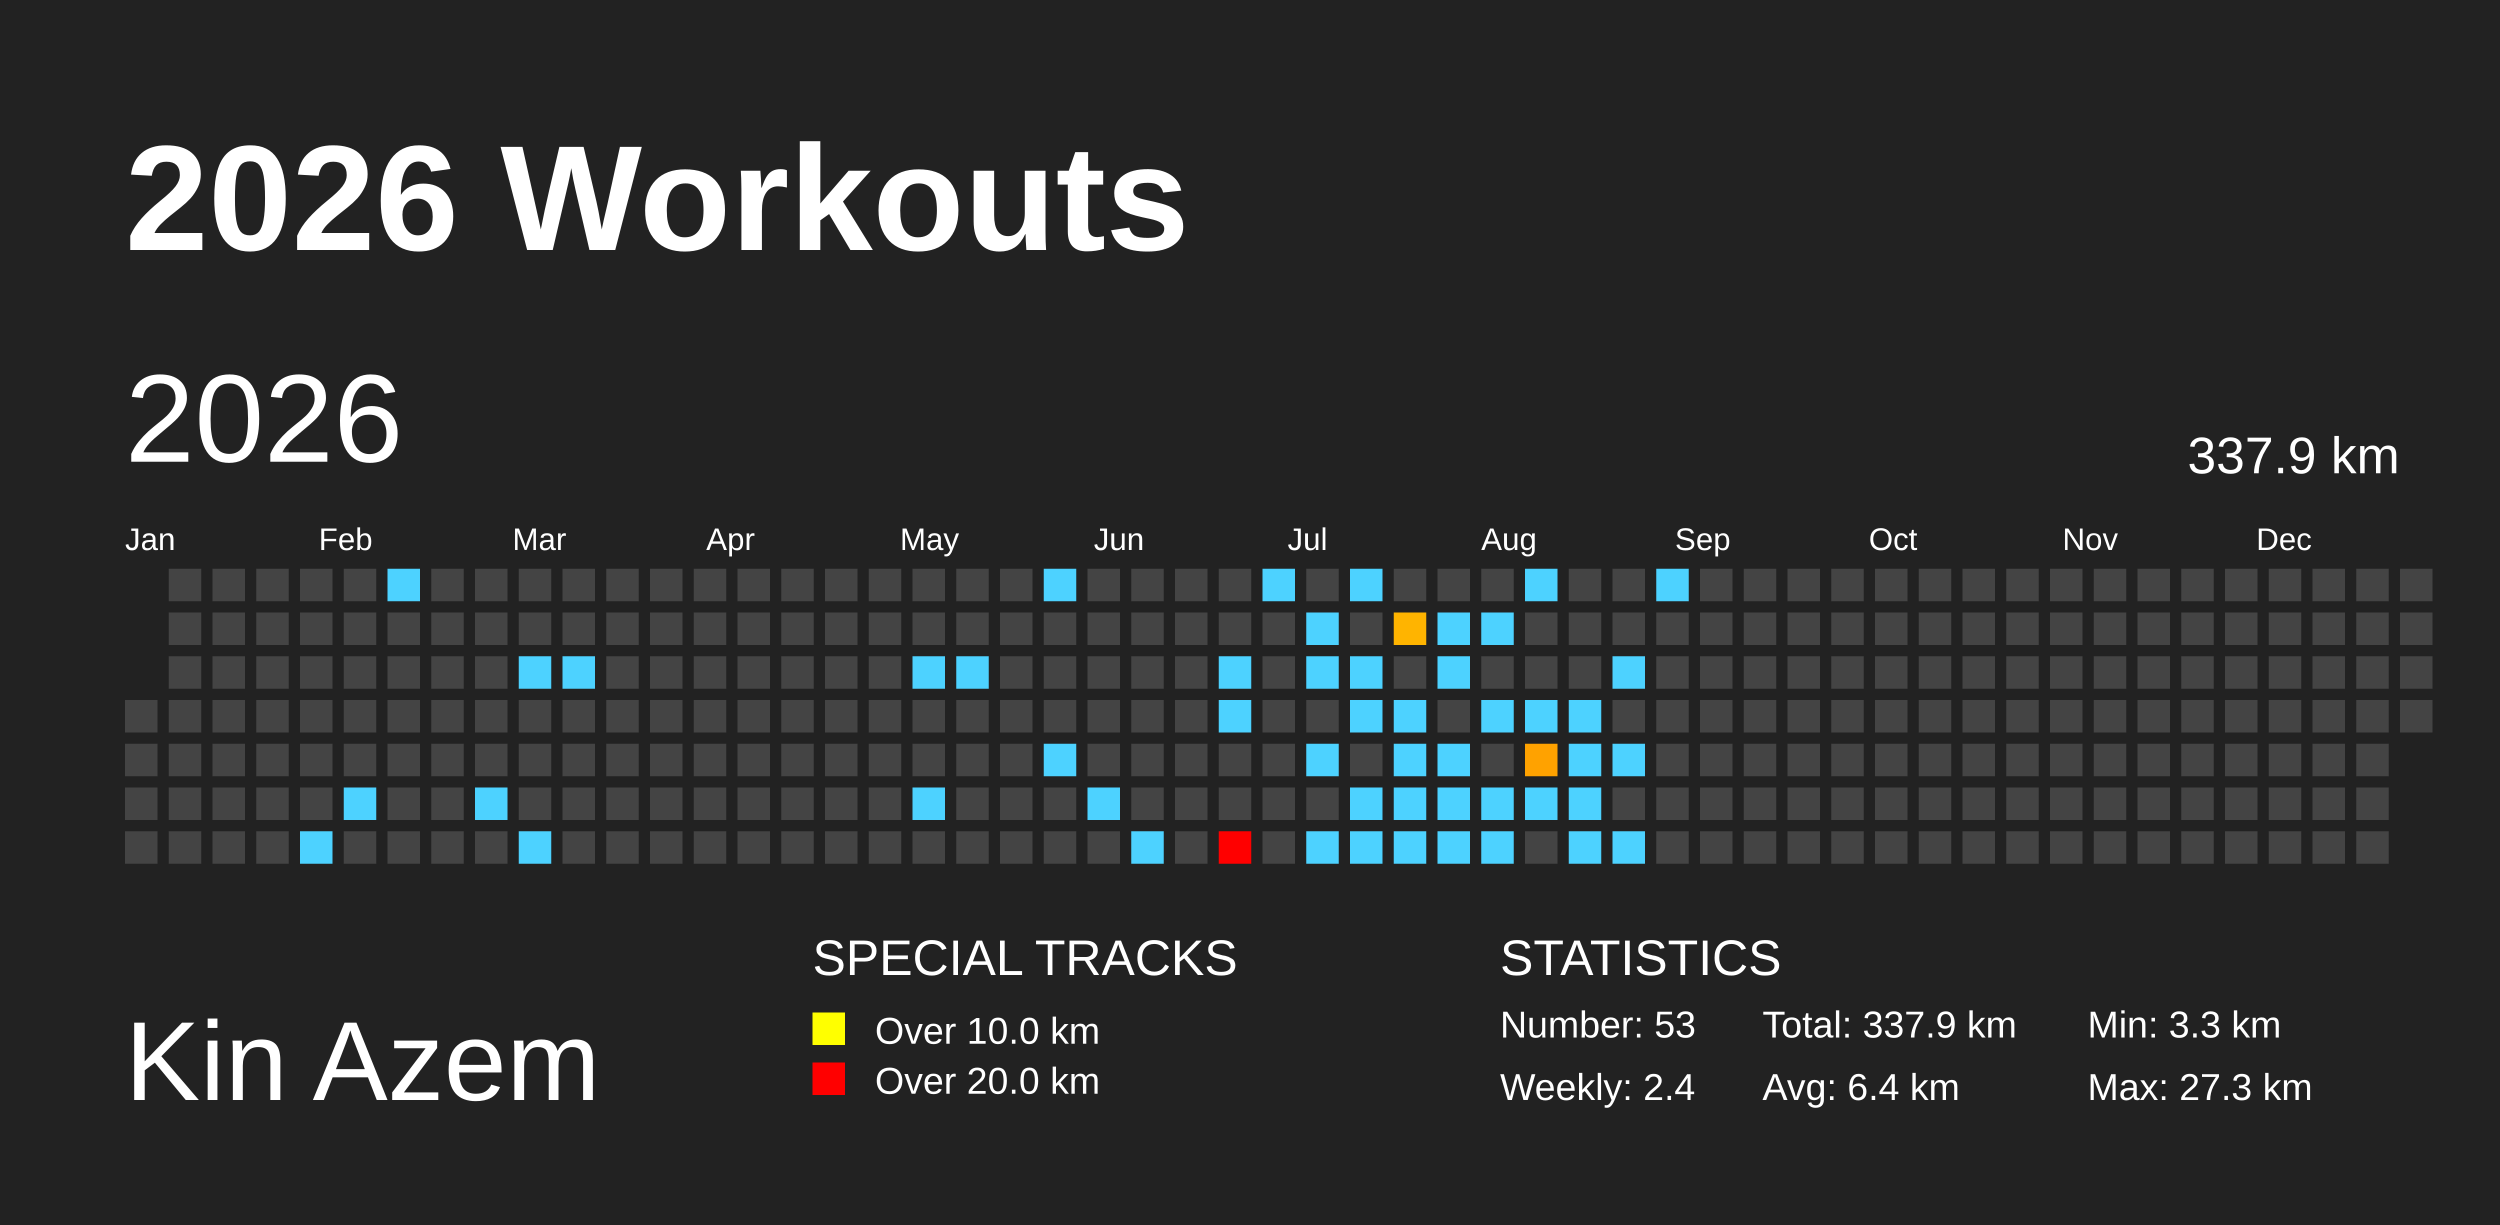
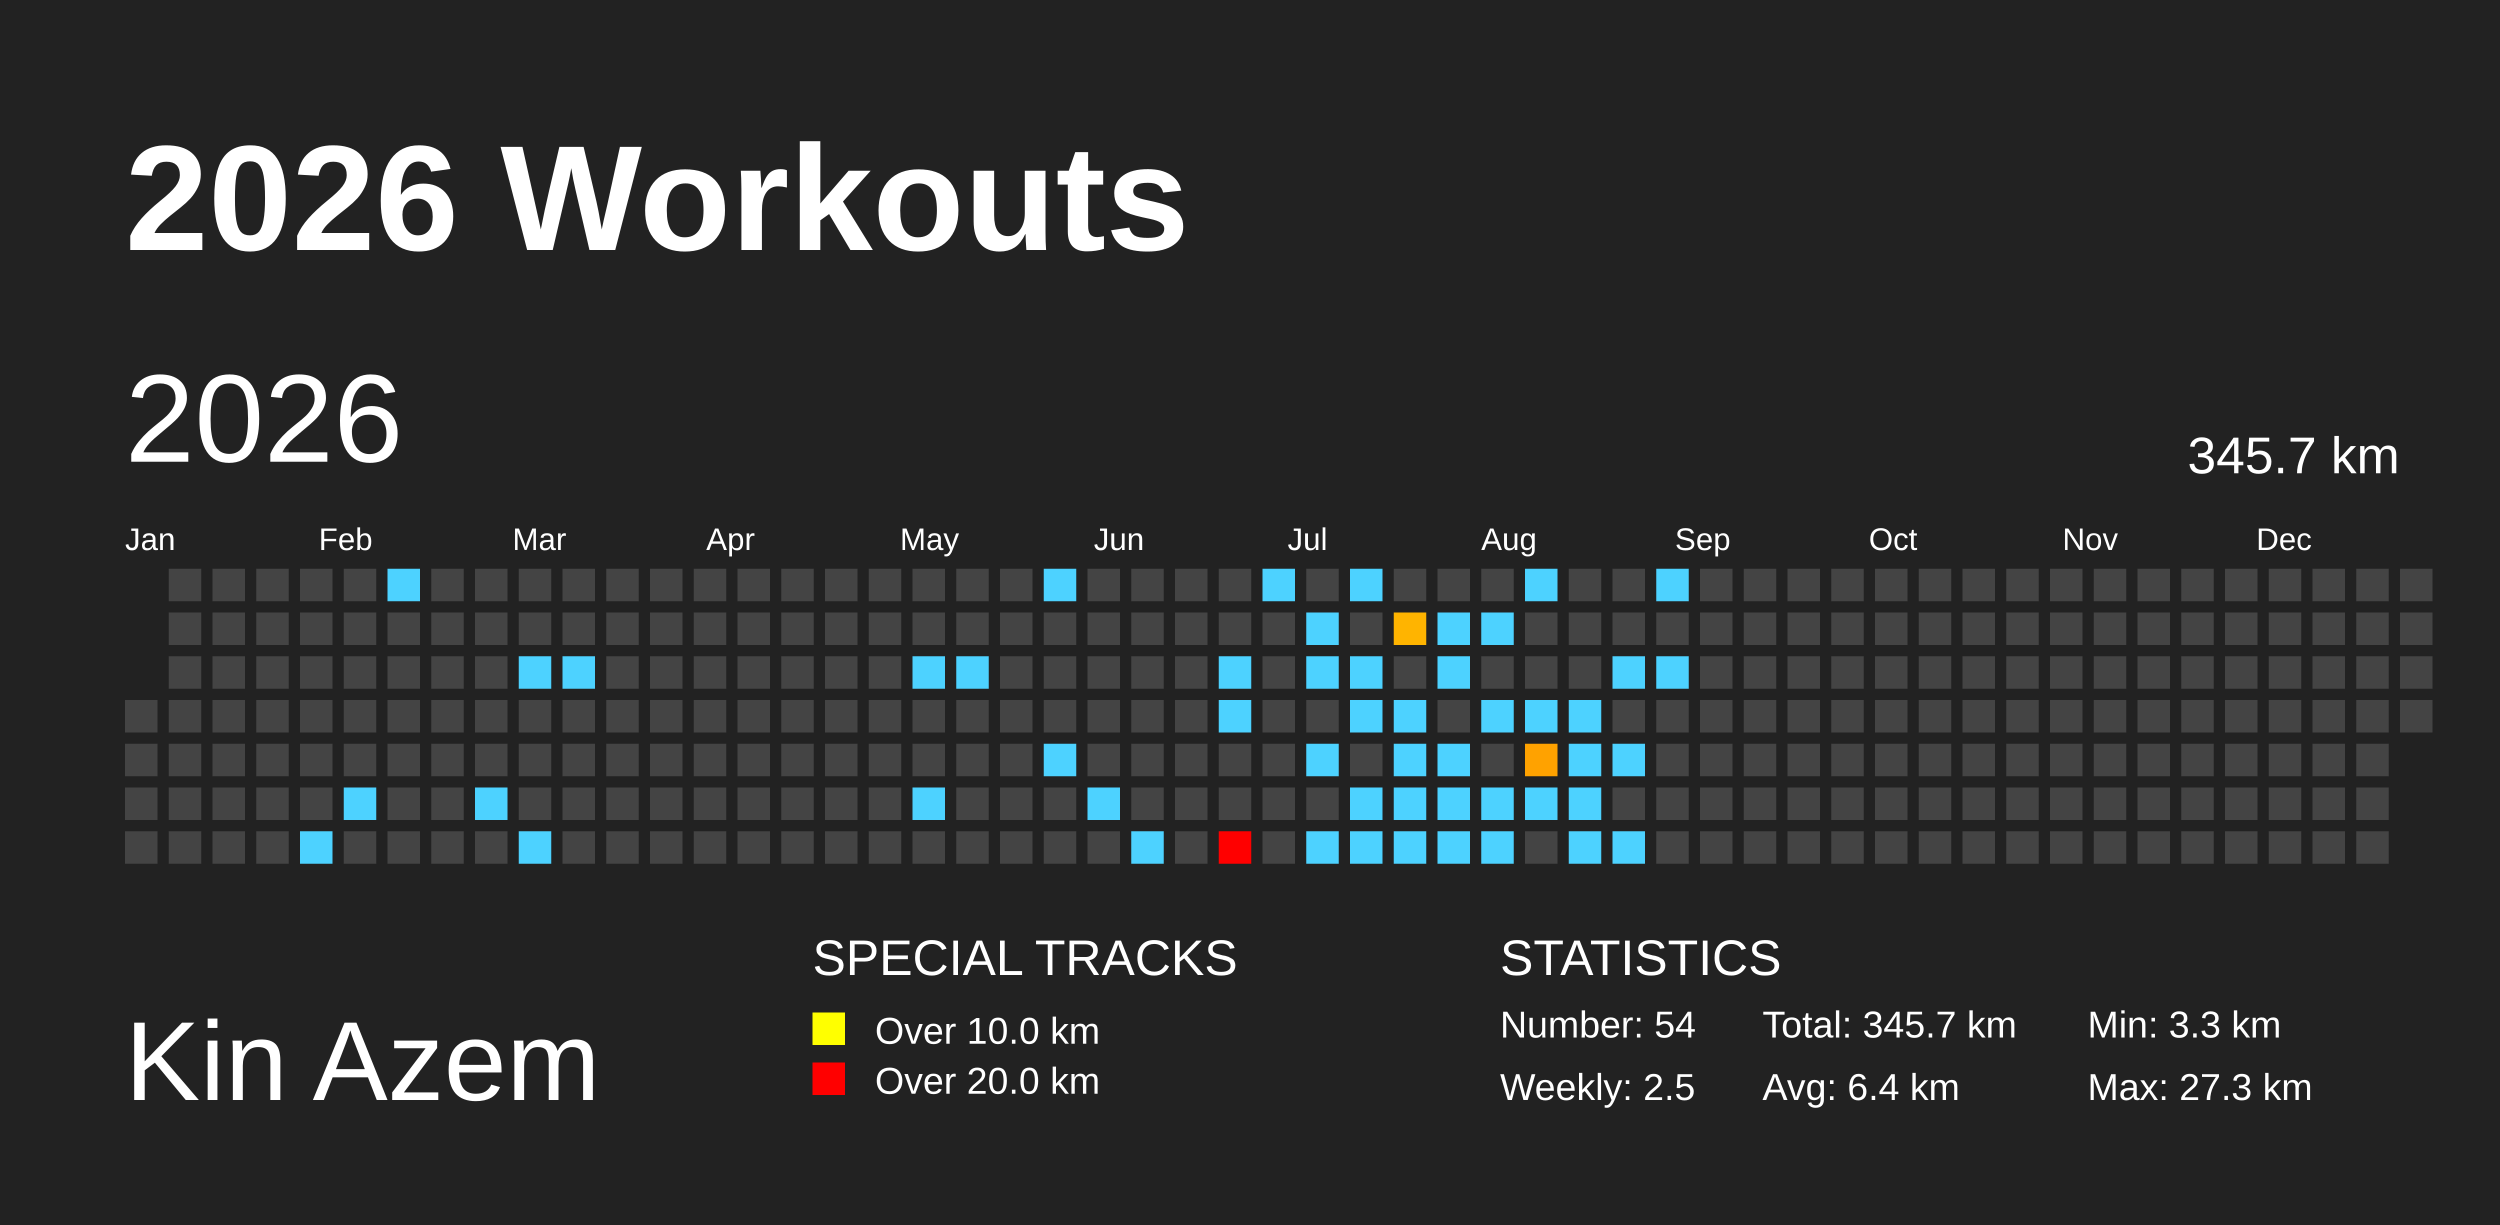
<svg xmlns="http://www.w3.org/2000/svg" baseProfile="full" height="98mm" version="1.1" viewBox="0,0,200,98" width="200mm">
  <defs>
    <pattern height="2" id="indoor-stripe" patternUnits="userSpaceOnUse" width="2">
      <line stroke="white" stroke-opacity="0.45" stroke-width="0.5" x1="0" x2="2" y1="2" y2="0" />
    </pattern>
  </defs>
  <rect fill="#222222" height="98" width="200" x="0" y="0" />
  <text fill="#FFFFFF" style="font-size:12px; font-family:Arial; font-weight:bold;" x="10" y="20">2026 Workouts</text>
  <text fill="#FFFFFF" style="font-size:9px; font-family:Arial" x="10" y="88">Kin Azem</text>
  <text fill="#FFFFFF" style="font-size:4px; font-family:Arial" x="65" y="78">SPECIAL TRACKS</text>
  <rect fill="yellow" height="2.6" width="2.6" x="65" y="81" />
  <text fill="#FFFFFF" style="font-size:3px; font-family:Arial" x="70" y="83.5">Over 10.0 km</text>
  <rect fill="red" height="2.6" width="2.6" x="65" y="85" />
  <text fill="#FFFFFF" style="font-size:3px; font-family:Arial" x="70" y="87.5">Over 20.0 km</text>
  <text fill="#FFFFFF" style="font-size:4px; font-family:Arial" x="120" y="78">STATISTICS</text>
-   <text fill="#FFFFFF" style="font-size:3px; font-family:Arial" x="120" y="83">Number: 53</text>
-   <text fill="#FFFFFF" style="font-size:3px; font-family:Arial" x="120" y="88">Weekly: 2.4</text>
-   <text fill="#FFFFFF" style="font-size:3px; font-family:Arial" x="141" y="83">Total: 337.9 km</text>
+   <text fill="#FFFFFF" style="font-size:3px; font-family:Arial" x="120" y="83">Number: 54</text>
+   <text fill="#FFFFFF" style="font-size:3px; font-family:Arial" x="120" y="88">Weekly: 2.5</text>
+   <text fill="#FFFFFF" style="font-size:3px; font-family:Arial" x="141" y="83">Total: 345.7 km</text>
  <text fill="#FFFFFF" style="font-size:3px; font-family:Arial" x="141" y="88">Avg: 6.4 km</text>
  <text fill="#FFFFFF" style="font-size:3px; font-family:Arial" x="167" y="83">Min: 3.3 km</text>
  <text fill="#FFFFFF" style="font-size:3px; font-family:Arial" x="167" y="88">Max: 27.3 km</text>
  <text dominant-baseline="hanging" fill="#FFFFFF" style="font-size:10.0px; font-family:Arial;" x="10" y="30">2026</text>
-   <text dominant-baseline="hanging" fill="#FFFFFF" style="font-size:4.125px; font-family:Arial;" x="175" y="35">337.9 km</text>
+   <text dominant-baseline="hanging" fill="#FFFFFF" style="font-size:4.125px; font-family:Arial;" x="175" y="35">345.7 km</text>
  <text fill="#FFFFFF" style="font-size:2.5px; font-family:Arial" x="10.0" y="44">Jan</text>
  <text fill="#FFFFFF" style="font-size:2.5px; font-family:Arial" x="25.5" y="44">Feb</text>
  <text fill="#FFFFFF" style="font-size:2.5px; font-family:Arial" x="41.0" y="44">Mar</text>
  <text fill="#FFFFFF" style="font-size:2.5px; font-family:Arial" x="56.5" y="44">Apr</text>
  <text fill="#FFFFFF" style="font-size:2.5px; font-family:Arial" x="72.0" y="44">May</text>
  <text fill="#FFFFFF" style="font-size:2.5px; font-family:Arial" x="87.5" y="44">Jun</text>
  <text fill="#FFFFFF" style="font-size:2.5px; font-family:Arial" x="103.0" y="44">Jul</text>
  <text fill="#FFFFFF" style="font-size:2.5px; font-family:Arial" x="118.5" y="44">Aug</text>
  <text fill="#FFFFFF" style="font-size:2.5px; font-family:Arial" x="134.0" y="44">Sep</text>
  <text fill="#FFFFFF" style="font-size:2.5px; font-family:Arial" x="149.5" y="44">Oct</text>
  <text fill="#FFFFFF" style="font-size:2.5px; font-family:Arial" x="165.0" y="44">Nov</text>
  <text fill="#FFFFFF" style="font-size:2.5px; font-family:Arial" x="180.5" y="44">Dec</text>
  <rect fill="#444444" height="2.6" width="2.6" x="10.0" y="56.0" />
  <rect fill="#444444" height="2.6" width="2.6" x="10.0" y="59.5" />
  <rect fill="#444444" height="2.6" width="2.6" x="10.0" y="63.0" />
  <rect fill="#444444" height="2.6" width="2.6" x="10.0" y="66.5" />
  <rect fill="#444444" height="2.6" width="2.6" x="13.5" y="45.5" />
  <rect fill="#444444" height="2.6" width="2.6" x="13.5" y="49.0" />
  <rect fill="#444444" height="2.6" width="2.6" x="13.5" y="52.5" />
  <rect fill="#444444" height="2.6" width="2.6" x="13.5" y="56.0" />
  <rect fill="#444444" height="2.6" width="2.6" x="13.5" y="59.5" />
  <rect fill="#444444" height="2.6" width="2.6" x="13.5" y="63.0" />
  <rect fill="#444444" height="2.6" width="2.6" x="13.5" y="66.5" />
  <rect fill="#444444" height="2.6" width="2.6" x="17.0" y="45.5" />
  <rect fill="#444444" height="2.6" width="2.6" x="17.0" y="49.0" />
  <rect fill="#444444" height="2.6" width="2.6" x="17.0" y="52.5" />
  <rect fill="#444444" height="2.6" width="2.6" x="17.0" y="56.0" />
  <rect fill="#444444" height="2.6" width="2.6" x="17.0" y="59.5" />
  <rect fill="#444444" height="2.6" width="2.6" x="17.0" y="63.0" />
  <rect fill="#444444" height="2.6" width="2.6" x="17.0" y="66.5" />
  <rect fill="#444444" height="2.6" width="2.6" x="20.5" y="45.5" />
  <rect fill="#444444" height="2.6" width="2.6" x="20.5" y="49.0" />
  <rect fill="#444444" height="2.6" width="2.6" x="20.5" y="52.5" />
  <rect fill="#444444" height="2.6" width="2.6" x="20.5" y="56.0" />
  <rect fill="#444444" height="2.6" width="2.6" x="20.5" y="59.5" />
  <rect fill="#444444" height="2.6" width="2.6" x="20.5" y="63.0" />
  <rect fill="#444444" height="2.6" width="2.6" x="20.5" y="66.5" />
  <rect fill="#444444" height="2.6" width="2.6" x="24.0" y="45.5" />
  <rect fill="#444444" height="2.6" width="2.6" x="24.0" y="49.0" />
  <rect fill="#444444" height="2.6" width="2.6" x="24.0" y="52.5" />
  <rect fill="#444444" height="2.6" width="2.6" x="24.0" y="56.0" />
  <rect fill="#444444" height="2.6" width="2.6" x="24.0" y="59.5" />
  <rect fill="#444444" height="2.6" width="2.6" x="24.0" y="63.0" />
  <rect fill="#4dd2ff" height="2.6" width="2.6" x="24.0" y="66.5" />
  <rect fill="#444444" height="2.6" width="2.6" x="27.5" y="45.5" />
  <rect fill="#444444" height="2.6" width="2.6" x="27.5" y="49.0" />
  <rect fill="#444444" height="2.6" width="2.6" x="27.5" y="52.5" />
  <rect fill="#444444" height="2.6" width="2.6" x="27.5" y="56.0" />
  <rect fill="#444444" height="2.6" width="2.6" x="27.5" y="59.5" />
  <rect fill="#4dd2ff" height="2.6" width="2.6" x="27.5" y="63.0" />
  <rect fill="#444444" height="2.6" width="2.6" x="27.5" y="66.5" />
  <rect fill="#4dd2ff" height="2.6" width="2.6" x="31.0" y="45.5" />
  <rect fill="#444444" height="2.6" width="2.6" x="31.0" y="49.0" />
  <rect fill="#444444" height="2.6" width="2.6" x="31.0" y="52.5" />
  <rect fill="#444444" height="2.6" width="2.6" x="31.0" y="56.0" />
  <rect fill="#444444" height="2.6" width="2.6" x="31.0" y="59.5" />
  <rect fill="#444444" height="2.6" width="2.6" x="31.0" y="63.0" />
  <rect fill="#444444" height="2.6" width="2.6" x="31.0" y="66.5" />
  <rect fill="#444444" height="2.6" width="2.6" x="34.5" y="45.5" />
  <rect fill="#444444" height="2.6" width="2.6" x="34.5" y="49.0" />
  <rect fill="#444444" height="2.6" width="2.6" x="34.5" y="52.5" />
  <rect fill="#444444" height="2.6" width="2.6" x="34.5" y="56.0" />
  <rect fill="#444444" height="2.6" width="2.6" x="34.5" y="59.5" />
  <rect fill="#444444" height="2.6" width="2.6" x="34.5" y="63.0" />
  <rect fill="#444444" height="2.6" width="2.6" x="34.5" y="66.5" />
  <rect fill="#444444" height="2.6" width="2.6" x="38.0" y="45.5" />
  <rect fill="#444444" height="2.6" width="2.6" x="38.0" y="49.0" />
  <rect fill="#444444" height="2.6" width="2.6" x="38.0" y="52.5" />
  <rect fill="#444444" height="2.6" width="2.6" x="38.0" y="56.0" />
  <rect fill="#444444" height="2.6" width="2.6" x="38.0" y="59.5" />
  <rect fill="#4dd2ff" height="2.6" width="2.6" x="38.0" y="63.0" />
  <rect fill="#444444" height="2.6" width="2.6" x="38.0" y="66.5" />
  <rect fill="#444444" height="2.6" width="2.6" x="41.5" y="45.5" />
  <rect fill="#444444" height="2.6" width="2.6" x="41.5" y="49.0" />
  <rect fill="#4dd2ff" height="2.6" width="2.6" x="41.5" y="52.5" />
  <rect fill="#444444" height="2.6" width="2.6" x="41.5" y="56.0" />
  <rect fill="#444444" height="2.6" width="2.6" x="41.5" y="59.5" />
  <rect fill="#444444" height="2.6" width="2.6" x="41.5" y="63.0" />
  <rect fill="#4dd2ff" height="2.6" width="2.6" x="41.5" y="66.5" />
  <rect fill="#444444" height="2.6" width="2.6" x="45.0" y="45.5" />
  <rect fill="#444444" height="2.6" width="2.6" x="45.0" y="49.0" />
  <rect fill="#4dd2ff" height="2.6" width="2.6" x="45.0" y="52.5" />
  <rect fill="#444444" height="2.6" width="2.6" x="45.0" y="56.0" />
  <rect fill="#444444" height="2.6" width="2.6" x="45.0" y="59.5" />
  <rect fill="#444444" height="2.6" width="2.6" x="45.0" y="63.0" />
  <rect fill="#444444" height="2.6" width="2.6" x="45.0" y="66.5" />
  <rect fill="#444444" height="2.6" width="2.6" x="48.5" y="45.5" />
  <rect fill="#444444" height="2.6" width="2.6" x="48.5" y="49.0" />
  <rect fill="#444444" height="2.6" width="2.6" x="48.5" y="52.5" />
  <rect fill="#444444" height="2.6" width="2.6" x="48.5" y="56.0" />
  <rect fill="#444444" height="2.6" width="2.6" x="48.5" y="59.5" />
  <rect fill="#444444" height="2.6" width="2.6" x="48.5" y="63.0" />
  <rect fill="#444444" height="2.6" width="2.6" x="48.5" y="66.5" />
  <rect fill="#444444" height="2.6" width="2.6" x="52.0" y="45.5" />
  <rect fill="#444444" height="2.6" width="2.6" x="52.0" y="49.0" />
  <rect fill="#444444" height="2.6" width="2.6" x="52.0" y="52.5" />
  <rect fill="#444444" height="2.6" width="2.6" x="52.0" y="56.0" />
  <rect fill="#444444" height="2.6" width="2.6" x="52.0" y="59.5" />
  <rect fill="#444444" height="2.6" width="2.6" x="52.0" y="63.0" />
  <rect fill="#444444" height="2.6" width="2.6" x="52.0" y="66.5" />
  <rect fill="#444444" height="2.6" width="2.6" x="55.5" y="45.5" />
  <rect fill="#444444" height="2.6" width="2.6" x="55.5" y="49.0" />
  <rect fill="#444444" height="2.6" width="2.6" x="55.5" y="52.5" />
  <rect fill="#444444" height="2.6" width="2.6" x="55.5" y="56.0" />
  <rect fill="#444444" height="2.6" width="2.6" x="55.5" y="59.5" />
  <rect fill="#444444" height="2.6" width="2.6" x="55.5" y="63.0" />
  <rect fill="#444444" height="2.6" width="2.6" x="55.5" y="66.5" />
  <rect fill="#444444" height="2.6" width="2.6" x="59.0" y="45.5" />
  <rect fill="#444444" height="2.6" width="2.6" x="59.0" y="49.0" />
  <rect fill="#444444" height="2.6" width="2.6" x="59.0" y="52.5" />
  <rect fill="#444444" height="2.6" width="2.6" x="59.0" y="56.0" />
  <rect fill="#444444" height="2.6" width="2.6" x="59.0" y="59.5" />
  <rect fill="#444444" height="2.6" width="2.6" x="59.0" y="63.0" />
  <rect fill="#444444" height="2.6" width="2.6" x="59.0" y="66.5" />
  <rect fill="#444444" height="2.6" width="2.6" x="62.5" y="45.5" />
  <rect fill="#444444" height="2.6" width="2.6" x="62.5" y="49.0" />
  <rect fill="#444444" height="2.6" width="2.6" x="62.5" y="52.5" />
  <rect fill="#444444" height="2.6" width="2.6" x="62.5" y="56.0" />
  <rect fill="#444444" height="2.6" width="2.6" x="62.5" y="59.5" />
  <rect fill="#444444" height="2.6" width="2.6" x="62.5" y="63.0" />
  <rect fill="#444444" height="2.6" width="2.6" x="62.5" y="66.5" />
  <rect fill="#444444" height="2.6" width="2.6" x="66.0" y="45.5" />
  <rect fill="#444444" height="2.6" width="2.6" x="66.0" y="49.0" />
  <rect fill="#444444" height="2.6" width="2.6" x="66.0" y="52.5" />
  <rect fill="#444444" height="2.6" width="2.6" x="66.0" y="56.0" />
  <rect fill="#444444" height="2.6" width="2.6" x="66.0" y="59.5" />
  <rect fill="#444444" height="2.6" width="2.6" x="66.0" y="63.0" />
  <rect fill="#444444" height="2.6" width="2.6" x="66.0" y="66.5" />
  <rect fill="#444444" height="2.6" width="2.6" x="69.5" y="45.5" />
  <rect fill="#444444" height="2.6" width="2.6" x="69.5" y="49.0" />
  <rect fill="#444444" height="2.6" width="2.6" x="69.5" y="52.5" />
  <rect fill="#444444" height="2.6" width="2.6" x="69.5" y="56.0" />
  <rect fill="#444444" height="2.6" width="2.6" x="69.5" y="59.5" />
  <rect fill="#444444" height="2.6" width="2.6" x="69.5" y="63.0" />
  <rect fill="#444444" height="2.6" width="2.6" x="69.5" y="66.5" />
  <rect fill="#444444" height="2.6" width="2.6" x="73.0" y="45.5" />
  <rect fill="#444444" height="2.6" width="2.6" x="73.0" y="49.0" />
  <rect fill="#4dd2ff" height="2.6" width="2.6" x="73.0" y="52.5" />
  <rect fill="#444444" height="2.6" width="2.6" x="73.0" y="56.0" />
  <rect fill="#444444" height="2.6" width="2.6" x="73.0" y="59.5" />
  <rect fill="#4dd2ff" height="2.6" width="2.6" x="73.0" y="63.0" />
  <rect fill="#444444" height="2.6" width="2.6" x="73.0" y="66.5" />
  <rect fill="#444444" height="2.6" width="2.6" x="76.5" y="45.5" />
  <rect fill="#444444" height="2.6" width="2.6" x="76.5" y="49.0" />
  <rect fill="#4dd2ff" height="2.6" width="2.6" x="76.5" y="52.5" />
  <rect fill="#444444" height="2.6" width="2.6" x="76.5" y="56.0" />
  <rect fill="#444444" height="2.6" width="2.6" x="76.5" y="59.5" />
  <rect fill="#444444" height="2.6" width="2.6" x="76.5" y="63.0" />
  <rect fill="#444444" height="2.6" width="2.6" x="76.5" y="66.5" />
  <rect fill="#444444" height="2.6" width="2.6" x="80.0" y="45.5" />
  <rect fill="#444444" height="2.6" width="2.6" x="80.0" y="49.0" />
  <rect fill="#444444" height="2.6" width="2.6" x="80.0" y="52.5" />
  <rect fill="#444444" height="2.6" width="2.6" x="80.0" y="56.0" />
  <rect fill="#444444" height="2.6" width="2.6" x="80.0" y="59.5" />
  <rect fill="#444444" height="2.6" width="2.6" x="80.0" y="63.0" />
  <rect fill="#444444" height="2.6" width="2.6" x="80.0" y="66.5" />
  <rect fill="#4dd2ff" height="2.6" width="2.6" x="83.5" y="45.5" />
  <rect fill="#444444" height="2.6" width="2.6" x="83.5" y="49.0" />
  <rect fill="#444444" height="2.6" width="2.6" x="83.5" y="52.5" />
  <rect fill="#444444" height="2.6" width="2.6" x="83.5" y="56.0" />
  <rect fill="#4dd2ff" height="2.6" width="2.6" x="83.5" y="59.5" />
  <rect fill="#444444" height="2.6" width="2.6" x="83.5" y="63.0" />
  <rect fill="#444444" height="2.6" width="2.6" x="83.5" y="66.5" />
  <rect fill="#444444" height="2.6" width="2.6" x="87.0" y="45.5" />
  <rect fill="#444444" height="2.6" width="2.6" x="87.0" y="49.0" />
  <rect fill="#444444" height="2.6" width="2.6" x="87.0" y="52.5" />
  <rect fill="#444444" height="2.6" width="2.6" x="87.0" y="56.0" />
  <rect fill="#444444" height="2.6" width="2.6" x="87.0" y="59.5" />
  <rect fill="#4dd2ff" height="2.6" width="2.6" x="87.0" y="63.0" />
  <rect fill="#444444" height="2.6" width="2.6" x="87.0" y="66.5" />
  <rect fill="#444444" height="2.6" width="2.6" x="90.5" y="45.5" />
  <rect fill="#444444" height="2.6" width="2.6" x="90.5" y="49.0" />
  <rect fill="#444444" height="2.6" width="2.6" x="90.5" y="52.5" />
  <rect fill="#444444" height="2.6" width="2.6" x="90.5" y="56.0" />
  <rect fill="#444444" height="2.6" width="2.6" x="90.5" y="59.5" />
  <rect fill="#444444" height="2.6" width="2.6" x="90.5" y="63.0" />
  <rect fill="#4dd2ff" height="2.6" width="2.6" x="90.5" y="66.5" />
  <rect fill="#444444" height="2.6" width="2.6" x="94.0" y="45.5" />
  <rect fill="#444444" height="2.6" width="2.6" x="94.0" y="49.0" />
  <rect fill="#444444" height="2.6" width="2.6" x="94.0" y="52.5" />
  <rect fill="#444444" height="2.6" width="2.6" x="94.0" y="56.0" />
  <rect fill="#444444" height="2.6" width="2.6" x="94.0" y="59.5" />
  <rect fill="#444444" height="2.6" width="2.6" x="94.0" y="63.0" />
  <rect fill="#444444" height="2.6" width="2.6" x="94.0" y="66.5" />
  <rect fill="#444444" height="2.6" width="2.6" x="97.5" y="45.5" />
  <rect fill="#444444" height="2.6" width="2.6" x="97.5" y="49.0" />
  <rect fill="#4dd2ff" height="2.6" width="2.6" x="97.5" y="52.5" />
  <rect fill="#4dd2ff" height="2.6" width="2.6" x="97.5" y="56.0" />
  <rect fill="#444444" height="2.6" width="2.6" x="97.5" y="59.5" />
  <rect fill="#444444" height="2.6" width="2.6" x="97.5" y="63.0" />
  <rect fill="red" height="2.6" width="2.6" x="97.5" y="66.5" />
  <rect fill="#4dd2ff" height="2.6" width="2.6" x="101.0" y="45.5" />
  <rect fill="#444444" height="2.6" width="2.6" x="101.0" y="49.0" />
  <rect fill="#444444" height="2.6" width="2.6" x="101.0" y="52.5" />
  <rect fill="#444444" height="2.6" width="2.6" x="101.0" y="56.0" />
  <rect fill="#444444" height="2.6" width="2.6" x="101.0" y="59.5" />
  <rect fill="#444444" height="2.6" width="2.6" x="101.0" y="63.0" />
  <rect fill="#444444" height="2.6" width="2.6" x="101.0" y="66.5" />
  <rect fill="#444444" height="2.6" width="2.6" x="104.5" y="45.5" />
  <rect fill="#4dd2ff" height="2.6" width="2.6" x="104.5" y="49.0" />
  <rect fill="#4dd2ff" height="2.6" width="2.6" x="104.5" y="52.5" />
  <rect fill="#444444" height="2.6" width="2.6" x="104.5" y="56.0" />
  <rect fill="#4dd2ff" height="2.6" width="2.6" x="104.5" y="59.5" />
  <rect fill="#444444" height="2.6" width="2.6" x="104.5" y="63.0" />
  <rect fill="#4dd2ff" height="2.6" width="2.6" x="104.5" y="66.5" />
  <rect fill="#4dd2ff" height="2.6" width="2.6" x="108.0" y="45.5" />
  <rect fill="#444444" height="2.6" width="2.6" x="108.0" y="49.0" />
  <rect fill="#4dd2ff" height="2.6" width="2.6" x="108.0" y="52.5" />
  <rect fill="#4dd2ff" height="2.6" width="2.6" x="108.0" y="56.0" />
  <rect fill="#444444" height="2.6" width="2.6" x="108.0" y="59.5" />
  <rect fill="#4dd2ff" height="2.6" width="2.6" x="108.0" y="63.0" />
  <rect fill="#4dd2ff" height="2.6" width="2.6" x="108.0" y="66.5" />
  <rect fill="#444444" height="2.6" width="2.6" x="111.5" y="45.5" />
  <rect fill="#ffb400" height="2.6" width="2.6" x="111.5" y="49.0" />
  <rect fill="#444444" height="2.6" width="2.6" x="111.5" y="52.5" />
  <rect fill="#4dd2ff" height="2.6" width="2.6" x="111.5" y="56.0" />
  <rect fill="#4dd2ff" height="2.6" width="2.6" x="111.5" y="59.5" />
  <rect fill="#4dd2ff" height="2.6" width="2.6" x="111.5" y="63.0" />
  <rect fill="#4dd2ff" height="2.6" width="2.6" x="111.5" y="66.5" />
  <rect fill="#444444" height="2.6" width="2.6" x="115.0" y="45.5" />
  <rect fill="#4dd2ff" height="2.6" width="2.6" x="115.0" y="49.0" />
  <rect fill="#4dd2ff" height="2.6" width="2.6" x="115.0" y="52.5" />
  <rect fill="#444444" height="2.6" width="2.6" x="115.0" y="56.0" />
  <rect fill="#4dd2ff" height="2.6" width="2.6" x="115.0" y="59.5" />
  <rect fill="#4dd2ff" height="2.6" width="2.6" x="115.0" y="63.0" />
  <rect fill="#4dd2ff" height="2.6" width="2.6" x="115.0" y="66.5" />
  <rect fill="#444444" height="2.6" width="2.6" x="118.5" y="45.5" />
  <rect fill="#4dd2ff" height="2.6" width="2.6" x="118.5" y="49.0" />
  <rect fill="#444444" height="2.6" width="2.6" x="118.5" y="52.5" />
  <rect fill="#4dd2ff" height="2.6" width="2.6" x="118.5" y="56.0" />
  <rect fill="#444444" height="2.6" width="2.6" x="118.5" y="59.5" />
  <rect fill="#4dd2ff" height="2.6" width="2.6" x="118.5" y="63.0" />
  <rect fill="#4dd2ff" height="2.6" width="2.6" x="118.5" y="66.5" />
  <rect fill="#4dd2ff" height="2.6" width="2.6" x="122.0" y="45.5" />
  <rect fill="#444444" height="2.6" width="2.6" x="122.0" y="49.0" />
  <rect fill="#444444" height="2.6" width="2.6" x="122.0" y="52.5" />
  <rect fill="#4dd2ff" height="2.6" width="2.6" x="122.0" y="56.0" />
  <rect fill="#ffa200" height="2.6" width="2.6" x="122.0" y="59.5" />
  <rect fill="#4dd2ff" height="2.6" width="2.6" x="122.0" y="63.0" />
  <rect fill="#444444" height="2.6" width="2.6" x="122.0" y="66.5" />
  <rect fill="#444444" height="2.6" width="2.6" x="125.5" y="45.5" />
  <rect fill="#444444" height="2.6" width="2.6" x="125.5" y="49.0" />
  <rect fill="#444444" height="2.6" width="2.6" x="125.5" y="52.5" />
  <rect fill="#4dd2ff" height="2.6" width="2.6" x="125.5" y="56.0" />
  <rect fill="#4dd2ff" height="2.6" width="2.6" x="125.5" y="59.5" />
  <rect fill="#4dd2ff" height="2.6" width="2.6" x="125.5" y="63.0" />
  <rect fill="#4dd2ff" height="2.6" width="2.6" x="125.5" y="66.5" />
  <rect fill="#444444" height="2.6" width="2.6" x="129.0" y="45.5" />
  <rect fill="#444444" height="2.6" width="2.6" x="129.0" y="49.0" />
  <rect fill="#4dd2ff" height="2.6" width="2.6" x="129.0" y="52.5" />
  <rect fill="#444444" height="2.6" width="2.6" x="129.0" y="56.0" />
  <rect fill="#4dd2ff" height="2.6" width="2.6" x="129.0" y="59.5" />
  <rect fill="#444444" height="2.6" width="2.6" x="129.0" y="63.0" />
  <rect fill="#4dd2ff" height="2.6" width="2.6" x="129.0" y="66.5" />
  <rect fill="#4dd2ff" height="2.6" width="2.6" x="132.5" y="45.5" />
  <rect fill="#444444" height="2.6" width="2.6" x="132.5" y="49.0" />
-   <rect fill="#444444" height="2.6" width="2.6" x="132.5" y="52.5" />
+   <rect fill="#4dd2ff" height="2.6" width="2.6" x="132.5" y="52.5" />
  <rect fill="#444444" height="2.6" width="2.6" x="132.5" y="56.0" />
  <rect fill="#444444" height="2.6" width="2.6" x="132.5" y="59.5" />
  <rect fill="#444444" height="2.6" width="2.6" x="132.5" y="63.0" />
  <rect fill="#444444" height="2.6" width="2.6" x="132.5" y="66.5" />
  <rect fill="#444444" height="2.6" width="2.6" x="136.0" y="45.5" />
  <rect fill="#444444" height="2.6" width="2.6" x="136.0" y="49.0" />
  <rect fill="#444444" height="2.6" width="2.6" x="136.0" y="52.5" />
  <rect fill="#444444" height="2.6" width="2.6" x="136.0" y="56.0" />
  <rect fill="#444444" height="2.6" width="2.6" x="136.0" y="59.5" />
  <rect fill="#444444" height="2.6" width="2.6" x="136.0" y="63.0" />
  <rect fill="#444444" height="2.6" width="2.6" x="136.0" y="66.5" />
  <rect fill="#444444" height="2.6" width="2.6" x="139.5" y="45.5" />
  <rect fill="#444444" height="2.6" width="2.6" x="139.5" y="49.0" />
  <rect fill="#444444" height="2.6" width="2.6" x="139.5" y="52.5" />
  <rect fill="#444444" height="2.6" width="2.6" x="139.5" y="56.0" />
  <rect fill="#444444" height="2.6" width="2.6" x="139.5" y="59.5" />
  <rect fill="#444444" height="2.6" width="2.6" x="139.5" y="63.0" />
  <rect fill="#444444" height="2.6" width="2.6" x="139.5" y="66.5" />
  <rect fill="#444444" height="2.6" width="2.6" x="143.0" y="45.5" />
  <rect fill="#444444" height="2.6" width="2.6" x="143.0" y="49.0" />
  <rect fill="#444444" height="2.6" width="2.6" x="143.0" y="52.5" />
  <rect fill="#444444" height="2.6" width="2.6" x="143.0" y="56.0" />
  <rect fill="#444444" height="2.6" width="2.6" x="143.0" y="59.5" />
  <rect fill="#444444" height="2.6" width="2.6" x="143.0" y="63.0" />
  <rect fill="#444444" height="2.6" width="2.6" x="143.0" y="66.5" />
  <rect fill="#444444" height="2.6" width="2.6" x="146.5" y="45.5" />
  <rect fill="#444444" height="2.6" width="2.6" x="146.5" y="49.0" />
  <rect fill="#444444" height="2.6" width="2.6" x="146.5" y="52.5" />
  <rect fill="#444444" height="2.6" width="2.6" x="146.5" y="56.0" />
  <rect fill="#444444" height="2.6" width="2.6" x="146.5" y="59.5" />
  <rect fill="#444444" height="2.6" width="2.6" x="146.5" y="63.0" />
  <rect fill="#444444" height="2.6" width="2.6" x="146.5" y="66.5" />
  <rect fill="#444444" height="2.6" width="2.6" x="150.0" y="45.5" />
  <rect fill="#444444" height="2.6" width="2.6" x="150.0" y="49.0" />
  <rect fill="#444444" height="2.6" width="2.6" x="150.0" y="52.5" />
  <rect fill="#444444" height="2.6" width="2.6" x="150.0" y="56.0" />
  <rect fill="#444444" height="2.6" width="2.6" x="150.0" y="59.5" />
  <rect fill="#444444" height="2.6" width="2.6" x="150.0" y="63.0" />
  <rect fill="#444444" height="2.6" width="2.6" x="150.0" y="66.5" />
  <rect fill="#444444" height="2.6" width="2.6" x="153.5" y="45.5" />
  <rect fill="#444444" height="2.6" width="2.6" x="153.5" y="49.0" />
  <rect fill="#444444" height="2.6" width="2.6" x="153.5" y="52.5" />
  <rect fill="#444444" height="2.6" width="2.6" x="153.5" y="56.0" />
  <rect fill="#444444" height="2.6" width="2.6" x="153.5" y="59.5" />
  <rect fill="#444444" height="2.6" width="2.6" x="153.5" y="63.0" />
  <rect fill="#444444" height="2.6" width="2.6" x="153.5" y="66.5" />
  <rect fill="#444444" height="2.6" width="2.6" x="157.0" y="45.5" />
  <rect fill="#444444" height="2.6" width="2.6" x="157.0" y="49.0" />
  <rect fill="#444444" height="2.6" width="2.6" x="157.0" y="52.5" />
  <rect fill="#444444" height="2.6" width="2.6" x="157.0" y="56.0" />
  <rect fill="#444444" height="2.6" width="2.6" x="157.0" y="59.5" />
  <rect fill="#444444" height="2.6" width="2.6" x="157.0" y="63.0" />
  <rect fill="#444444" height="2.6" width="2.6" x="157.0" y="66.5" />
  <rect fill="#444444" height="2.6" width="2.6" x="160.5" y="45.5" />
  <rect fill="#444444" height="2.6" width="2.6" x="160.5" y="49.0" />
  <rect fill="#444444" height="2.6" width="2.6" x="160.5" y="52.5" />
  <rect fill="#444444" height="2.6" width="2.6" x="160.5" y="56.0" />
  <rect fill="#444444" height="2.6" width="2.6" x="160.5" y="59.5" />
  <rect fill="#444444" height="2.6" width="2.6" x="160.5" y="63.0" />
  <rect fill="#444444" height="2.6" width="2.6" x="160.5" y="66.5" />
  <rect fill="#444444" height="2.6" width="2.6" x="164.0" y="45.5" />
  <rect fill="#444444" height="2.6" width="2.6" x="164.0" y="49.0" />
  <rect fill="#444444" height="2.6" width="2.6" x="164.0" y="52.5" />
  <rect fill="#444444" height="2.6" width="2.6" x="164.0" y="56.0" />
  <rect fill="#444444" height="2.6" width="2.6" x="164.0" y="59.5" />
  <rect fill="#444444" height="2.6" width="2.6" x="164.0" y="63.0" />
  <rect fill="#444444" height="2.6" width="2.6" x="164.0" y="66.5" />
  <rect fill="#444444" height="2.6" width="2.6" x="167.5" y="45.5" />
  <rect fill="#444444" height="2.6" width="2.6" x="167.5" y="49.0" />
  <rect fill="#444444" height="2.6" width="2.6" x="167.5" y="52.5" />
  <rect fill="#444444" height="2.6" width="2.6" x="167.5" y="56.0" />
  <rect fill="#444444" height="2.6" width="2.6" x="167.5" y="59.5" />
  <rect fill="#444444" height="2.6" width="2.6" x="167.5" y="63.0" />
  <rect fill="#444444" height="2.6" width="2.6" x="167.5" y="66.5" />
  <rect fill="#444444" height="2.6" width="2.6" x="171.0" y="45.5" />
  <rect fill="#444444" height="2.6" width="2.6" x="171.0" y="49.0" />
  <rect fill="#444444" height="2.6" width="2.6" x="171.0" y="52.5" />
  <rect fill="#444444" height="2.6" width="2.6" x="171.0" y="56.0" />
  <rect fill="#444444" height="2.6" width="2.6" x="171.0" y="59.5" />
  <rect fill="#444444" height="2.6" width="2.6" x="171.0" y="63.0" />
  <rect fill="#444444" height="2.6" width="2.6" x="171.0" y="66.5" />
  <rect fill="#444444" height="2.6" width="2.6" x="174.5" y="45.5" />
  <rect fill="#444444" height="2.6" width="2.6" x="174.5" y="49.0" />
  <rect fill="#444444" height="2.6" width="2.6" x="174.5" y="52.5" />
  <rect fill="#444444" height="2.6" width="2.6" x="174.5" y="56.0" />
  <rect fill="#444444" height="2.6" width="2.6" x="174.5" y="59.5" />
  <rect fill="#444444" height="2.6" width="2.6" x="174.5" y="63.0" />
  <rect fill="#444444" height="2.6" width="2.6" x="174.5" y="66.5" />
  <rect fill="#444444" height="2.6" width="2.6" x="178.0" y="45.5" />
  <rect fill="#444444" height="2.6" width="2.6" x="178.0" y="49.0" />
  <rect fill="#444444" height="2.6" width="2.6" x="178.0" y="52.5" />
  <rect fill="#444444" height="2.6" width="2.6" x="178.0" y="56.0" />
  <rect fill="#444444" height="2.6" width="2.6" x="178.0" y="59.5" />
  <rect fill="#444444" height="2.6" width="2.6" x="178.0" y="63.0" />
  <rect fill="#444444" height="2.6" width="2.6" x="178.0" y="66.5" />
  <rect fill="#444444" height="2.6" width="2.6" x="181.5" y="45.5" />
  <rect fill="#444444" height="2.6" width="2.6" x="181.5" y="49.0" />
  <rect fill="#444444" height="2.6" width="2.6" x="181.5" y="52.5" />
  <rect fill="#444444" height="2.6" width="2.6" x="181.5" y="56.0" />
  <rect fill="#444444" height="2.6" width="2.6" x="181.5" y="59.5" />
  <rect fill="#444444" height="2.6" width="2.6" x="181.5" y="63.0" />
  <rect fill="#444444" height="2.6" width="2.6" x="181.5" y="66.5" />
  <rect fill="#444444" height="2.6" width="2.6" x="185.0" y="45.5" />
  <rect fill="#444444" height="2.6" width="2.6" x="185.0" y="49.0" />
  <rect fill="#444444" height="2.6" width="2.6" x="185.0" y="52.5" />
  <rect fill="#444444" height="2.6" width="2.6" x="185.0" y="56.0" />
  <rect fill="#444444" height="2.6" width="2.6" x="185.0" y="59.5" />
  <rect fill="#444444" height="2.6" width="2.6" x="185.0" y="63.0" />
  <rect fill="#444444" height="2.6" width="2.6" x="185.0" y="66.5" />
  <rect fill="#444444" height="2.6" width="2.6" x="188.5" y="45.5" />
  <rect fill="#444444" height="2.6" width="2.6" x="188.5" y="49.0" />
  <rect fill="#444444" height="2.6" width="2.6" x="188.5" y="52.5" />
  <rect fill="#444444" height="2.6" width="2.6" x="188.5" y="56.0" />
  <rect fill="#444444" height="2.6" width="2.6" x="188.5" y="59.5" />
  <rect fill="#444444" height="2.6" width="2.6" x="188.5" y="63.0" />
  <rect fill="#444444" height="2.6" width="2.6" x="188.5" y="66.5" />
  <rect fill="#444444" height="2.6" width="2.6" x="192.0" y="45.5" />
  <rect fill="#444444" height="2.6" width="2.6" x="192.0" y="49.0" />
  <rect fill="#444444" height="2.6" width="2.6" x="192.0" y="52.5" />
  <rect fill="#444444" height="2.6" width="2.6" x="192.0" y="56.0" />
</svg>
